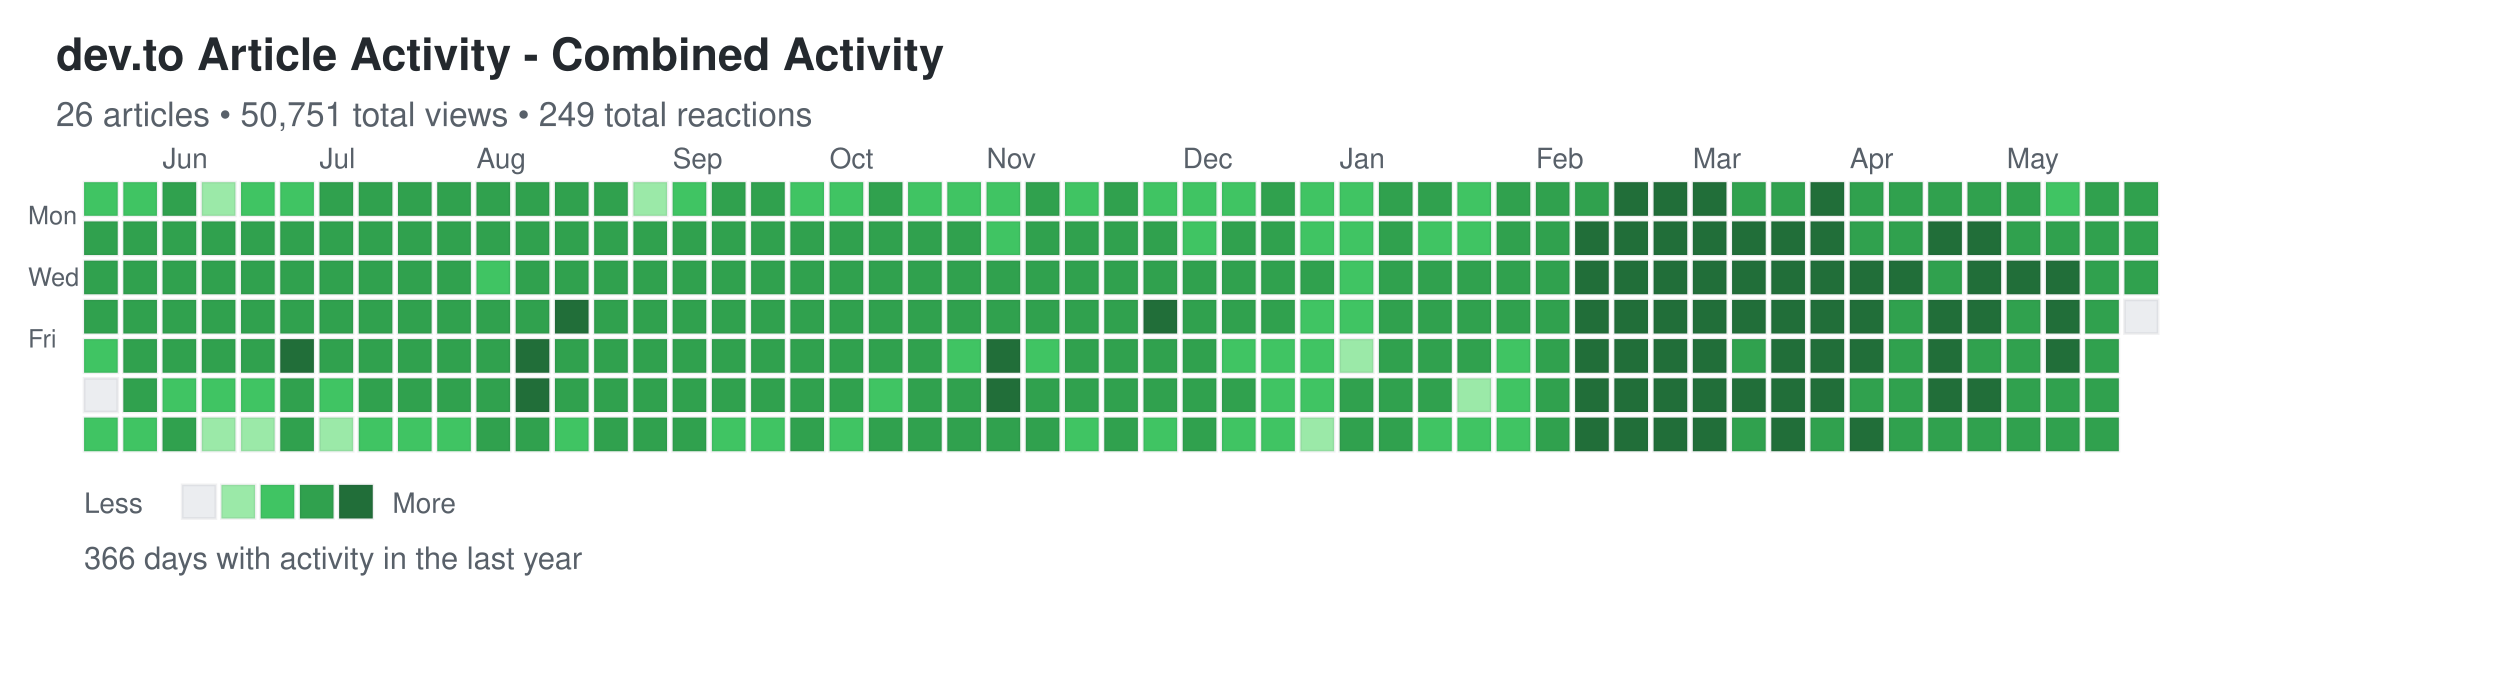
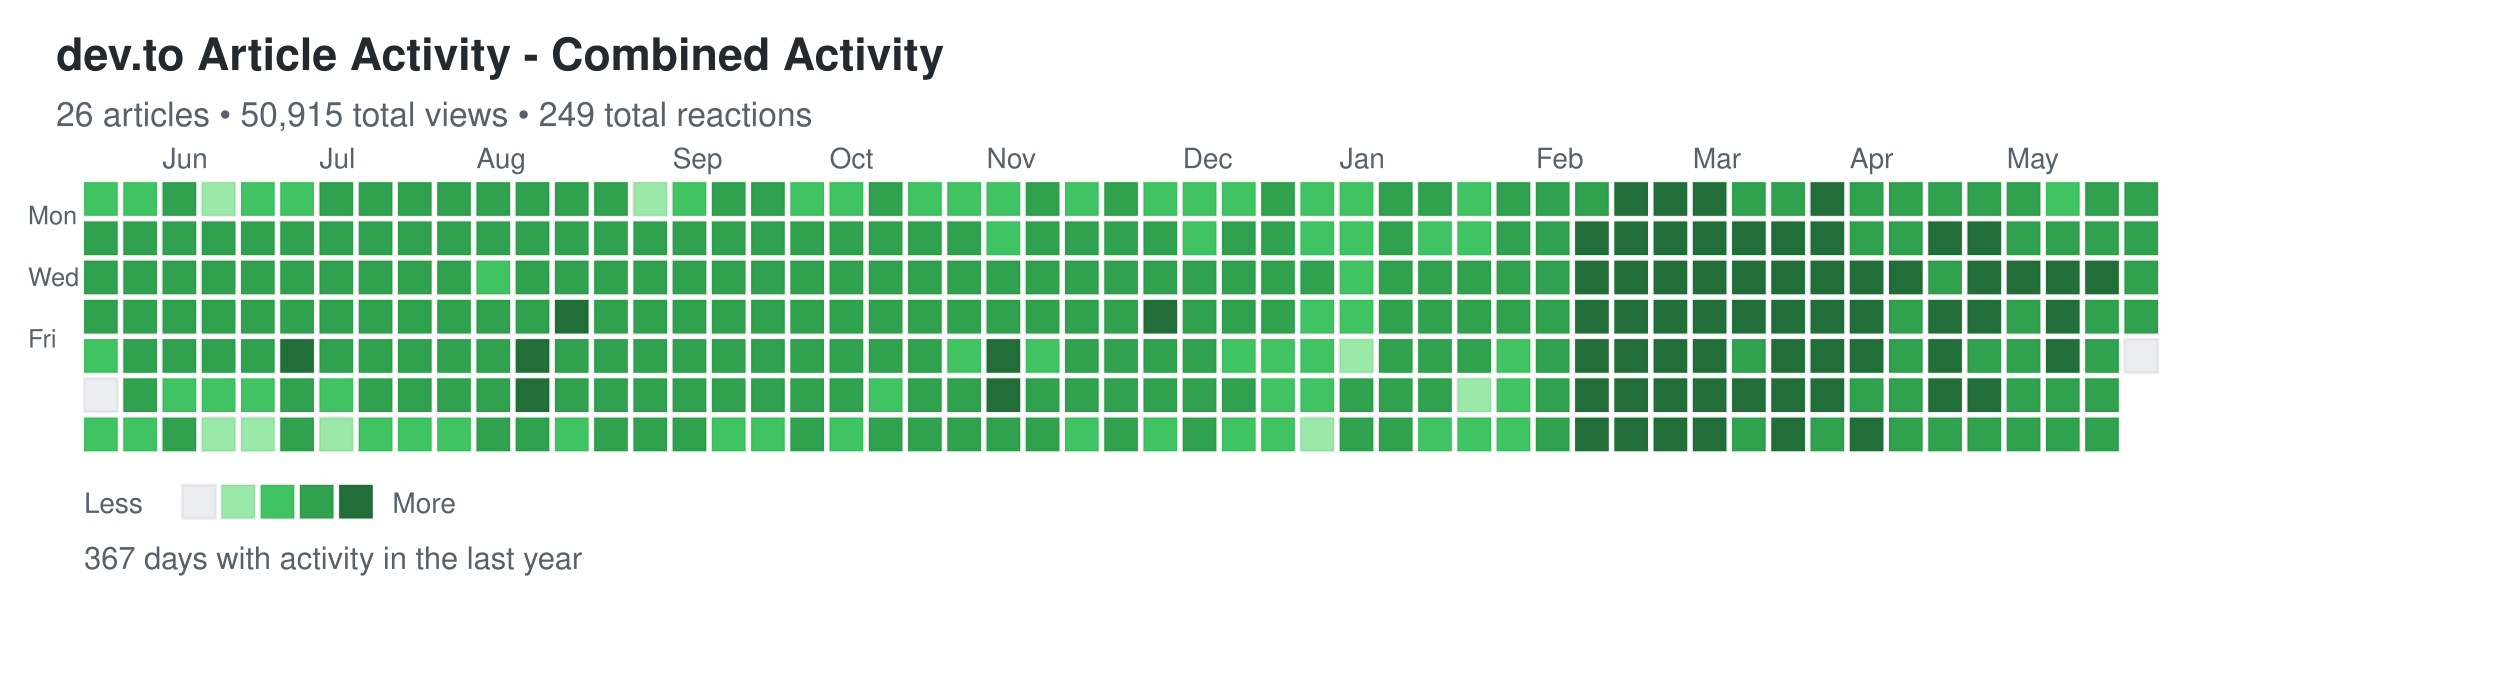
<svg xmlns="http://www.w3.org/2000/svg" width="892" height="248">
  <defs>
    <style>
.day { stroke: rgba(27,31,35,0.06); stroke-width: 1px; cursor: pointer; }
.day:hover { stroke: rgba(27,31,35,0.3); stroke-width: 2px; }
.month-label { font-family: -apple-system, BlinkMacSystemFont, "Segoe UI", Helvetica, Arial, sans-serif; font-size: 10px; fill: #586069; }
.day-label { font-family: -apple-system, BlinkMacSystemFont, "Segoe UI", Helvetica, Arial, sans-serif; font-size: 9px; fill: #586069; }
.title { font-family: -apple-system, BlinkMacSystemFont, "Segoe UI", Helvetica, Arial, sans-serif; font-size: 16px; font-weight: 600; fill: #24292e; }
.subtitle { font-family: -apple-system, BlinkMacSystemFont, "Segoe UI", Helvetica, Arial, sans-serif; font-size: 12px; fill: #586069; }
.stats { font-family: -apple-system, BlinkMacSystemFont, "Segoe UI", Helvetica, Arial, sans-serif; font-size: 11px; fill: #586069; }
.legend-text { font-family: -apple-system, BlinkMacSystemFont, "Segoe UI", Helvetica, Arial, sans-serif; font-size: 10px; fill: #586069; }
</style>
  </defs>
  <text x="20" y="25" class="title">dev.to Article Activity - Combined Activity</text>
-   <text x="20" y="45" class="subtitle">26 articles • 50,751 total views • 249 total reactions</text>
+   <text x="20" y="45" class="subtitle">26 articles • 50,915 total views • 249 total reactions</text>
  <text x="10" y="80" class="day-label">Mon</text>
  <text x="10" y="102" class="day-label">Wed</text>
  <text x="10" y="124" class="day-label">Fri</text>
  <rect x="30" y="65" width="12" height="12" fill="#40c463" class="day" data-date="2025-05-18" data-level="2" />
  <rect x="30" y="79" width="12" height="12" fill="#30a14e" class="day" data-date="2025-05-19" data-level="3" />
  <rect x="30" y="93" width="12" height="12" fill="#30a14e" class="day" data-date="2025-05-20" data-level="3" />
  <rect x="30" y="107" width="12" height="12" fill="#30a14e" class="day" data-date="2025-05-21" data-level="3" />
  <rect x="30" y="121" width="12" height="12" fill="#40c463" class="day" data-date="2025-05-22" data-level="2" />
  <rect x="30" y="135" width="12" height="12" fill="#ebedf0" class="day" data-date="2025-05-23" data-level="0" />
  <rect x="30" y="149" width="12" height="12" fill="#40c463" class="day" data-date="2025-05-24" data-level="2" />
  <rect x="44" y="65" width="12" height="12" fill="#40c463" class="day" data-date="2025-05-25" data-level="2" />
  <rect x="44" y="79" width="12" height="12" fill="#30a14e" class="day" data-date="2025-05-26" data-level="3" />
  <rect x="44" y="93" width="12" height="12" fill="#30a14e" class="day" data-date="2025-05-27" data-level="3" />
  <rect x="44" y="107" width="12" height="12" fill="#30a14e" class="day" data-date="2025-05-28" data-level="3" />
  <rect x="44" y="121" width="12" height="12" fill="#30a14e" class="day" data-date="2025-05-29" data-level="3" />
  <rect x="44" y="135" width="12" height="12" fill="#30a14e" class="day" data-date="2025-05-30" data-level="3" />
  <rect x="44" y="149" width="12" height="12" fill="#40c463" class="day" data-date="2025-05-31" data-level="2" />
  <rect x="58" y="65" width="12" height="12" fill="#30a14e" class="day" data-date="2025-06-01" data-level="3" />
  <rect x="58" y="79" width="12" height="12" fill="#30a14e" class="day" data-date="2025-06-02" data-level="3" />
  <rect x="58" y="93" width="12" height="12" fill="#30a14e" class="day" data-date="2025-06-03" data-level="3" />
  <rect x="58" y="107" width="12" height="12" fill="#30a14e" class="day" data-date="2025-06-04" data-level="3" />
  <rect x="58" y="121" width="12" height="12" fill="#30a14e" class="day" data-date="2025-06-05" data-level="3" />
  <rect x="58" y="135" width="12" height="12" fill="#40c463" class="day" data-date="2025-06-06" data-level="2" />
  <rect x="58" y="149" width="12" height="12" fill="#30a14e" class="day" data-date="2025-06-07" data-level="3" />
  <rect x="72" y="65" width="12" height="12" fill="#9be9a8" class="day" data-date="2025-06-08" data-level="1" />
  <rect x="72" y="79" width="12" height="12" fill="#30a14e" class="day" data-date="2025-06-09" data-level="3" />
  <rect x="72" y="93" width="12" height="12" fill="#30a14e" class="day" data-date="2025-06-10" data-level="3" />
  <rect x="72" y="107" width="12" height="12" fill="#30a14e" class="day" data-date="2025-06-11" data-level="3" />
  <rect x="72" y="121" width="12" height="12" fill="#30a14e" class="day" data-date="2025-06-12" data-level="3" />
  <rect x="72" y="135" width="12" height="12" fill="#40c463" class="day" data-date="2025-06-13" data-level="2" />
  <rect x="72" y="149" width="12" height="12" fill="#9be9a8" class="day" data-date="2025-06-14" data-level="1" />
  <rect x="86" y="65" width="12" height="12" fill="#40c463" class="day" data-date="2025-06-15" data-level="2" />
  <rect x="86" y="79" width="12" height="12" fill="#30a14e" class="day" data-date="2025-06-16" data-level="3" />
  <rect x="86" y="93" width="12" height="12" fill="#30a14e" class="day" data-date="2025-06-17" data-level="3" />
  <rect x="86" y="107" width="12" height="12" fill="#30a14e" class="day" data-date="2025-06-18" data-level="3" />
  <rect x="86" y="121" width="12" height="12" fill="#30a14e" class="day" data-date="2025-06-19" data-level="3" />
  <rect x="86" y="135" width="12" height="12" fill="#40c463" class="day" data-date="2025-06-20" data-level="2" />
  <rect x="86" y="149" width="12" height="12" fill="#9be9a8" class="day" data-date="2025-06-21" data-level="1" />
  <rect x="100" y="65" width="12" height="12" fill="#40c463" class="day" data-date="2025-06-22" data-level="2" />
  <rect x="100" y="79" width="12" height="12" fill="#30a14e" class="day" data-date="2025-06-23" data-level="3" />
  <rect x="100" y="93" width="12" height="12" fill="#30a14e" class="day" data-date="2025-06-24" data-level="3" />
  <rect x="100" y="107" width="12" height="12" fill="#30a14e" class="day" data-date="2025-06-25" data-level="3" />
  <rect x="100" y="121" width="12" height="12" fill="#216e39" class="day" data-date="2025-06-26" data-level="4" />
  <rect x="100" y="135" width="12" height="12" fill="#30a14e" class="day" data-date="2025-06-27" data-level="3" />
  <rect x="100" y="149" width="12" height="12" fill="#30a14e" class="day" data-date="2025-06-28" data-level="3" />
  <rect x="114" y="65" width="12" height="12" fill="#30a14e" class="day" data-date="2025-06-29" data-level="3" />
  <rect x="114" y="79" width="12" height="12" fill="#30a14e" class="day" data-date="2025-06-30" data-level="3" />
  <rect x="114" y="93" width="12" height="12" fill="#30a14e" class="day" data-date="2025-07-01" data-level="3" />
  <rect x="114" y="107" width="12" height="12" fill="#30a14e" class="day" data-date="2025-07-02" data-level="3" />
  <rect x="114" y="121" width="12" height="12" fill="#30a14e" class="day" data-date="2025-07-03" data-level="3" />
  <rect x="114" y="135" width="12" height="12" fill="#40c463" class="day" data-date="2025-07-04" data-level="2" />
  <rect x="114" y="149" width="12" height="12" fill="#9be9a8" class="day" data-date="2025-07-05" data-level="1" />
  <rect x="128" y="65" width="12" height="12" fill="#30a14e" class="day" data-date="2025-07-06" data-level="3" />
  <rect x="128" y="79" width="12" height="12" fill="#30a14e" class="day" data-date="2025-07-07" data-level="3" />
  <rect x="128" y="93" width="12" height="12" fill="#30a14e" class="day" data-date="2025-07-08" data-level="3" />
  <rect x="128" y="107" width="12" height="12" fill="#30a14e" class="day" data-date="2025-07-09" data-level="3" />
  <rect x="128" y="121" width="12" height="12" fill="#30a14e" class="day" data-date="2025-07-10" data-level="3" />
  <rect x="128" y="135" width="12" height="12" fill="#30a14e" class="day" data-date="2025-07-11" data-level="3" />
  <rect x="128" y="149" width="12" height="12" fill="#40c463" class="day" data-date="2025-07-12" data-level="2" />
  <rect x="142" y="65" width="12" height="12" fill="#30a14e" class="day" data-date="2025-07-13" data-level="3" />
  <rect x="142" y="79" width="12" height="12" fill="#30a14e" class="day" data-date="2025-07-14" data-level="3" />
  <rect x="142" y="93" width="12" height="12" fill="#30a14e" class="day" data-date="2025-07-15" data-level="3" />
  <rect x="142" y="107" width="12" height="12" fill="#30a14e" class="day" data-date="2025-07-16" data-level="3" />
  <rect x="142" y="121" width="12" height="12" fill="#30a14e" class="day" data-date="2025-07-17" data-level="3" />
  <rect x="142" y="135" width="12" height="12" fill="#30a14e" class="day" data-date="2025-07-18" data-level="3" />
  <rect x="142" y="149" width="12" height="12" fill="#40c463" class="day" data-date="2025-07-19" data-level="2" />
  <rect x="156" y="65" width="12" height="12" fill="#30a14e" class="day" data-date="2025-07-20" data-level="3" />
  <rect x="156" y="79" width="12" height="12" fill="#30a14e" class="day" data-date="2025-07-21" data-level="3" />
  <rect x="156" y="93" width="12" height="12" fill="#30a14e" class="day" data-date="2025-07-22" data-level="3" />
  <rect x="156" y="107" width="12" height="12" fill="#30a14e" class="day" data-date="2025-07-23" data-level="3" />
  <rect x="156" y="121" width="12" height="12" fill="#30a14e" class="day" data-date="2025-07-24" data-level="3" />
  <rect x="156" y="135" width="12" height="12" fill="#30a14e" class="day" data-date="2025-07-25" data-level="3" />
  <rect x="156" y="149" width="12" height="12" fill="#40c463" class="day" data-date="2025-07-26" data-level="2" />
  <rect x="170" y="65" width="12" height="12" fill="#30a14e" class="day" data-date="2025-07-27" data-level="3" />
  <rect x="170" y="79" width="12" height="12" fill="#30a14e" class="day" data-date="2025-07-28" data-level="3" />
  <rect x="170" y="93" width="12" height="12" fill="#40c463" class="day" data-date="2025-07-29" data-level="2" />
  <rect x="170" y="107" width="12" height="12" fill="#30a14e" class="day" data-date="2025-07-30" data-level="3" />
  <rect x="170" y="121" width="12" height="12" fill="#30a14e" class="day" data-date="2025-07-31" data-level="3" />
  <rect x="170" y="135" width="12" height="12" fill="#30a14e" class="day" data-date="2025-08-01" data-level="3" />
  <rect x="170" y="149" width="12" height="12" fill="#30a14e" class="day" data-date="2025-08-02" data-level="3" />
  <rect x="184" y="65" width="12" height="12" fill="#30a14e" class="day" data-date="2025-08-03" data-level="3" />
  <rect x="184" y="79" width="12" height="12" fill="#30a14e" class="day" data-date="2025-08-04" data-level="3" />
  <rect x="184" y="93" width="12" height="12" fill="#30a14e" class="day" data-date="2025-08-05" data-level="3" />
  <rect x="184" y="107" width="12" height="12" fill="#30a14e" class="day" data-date="2025-08-06" data-level="3" />
  <rect x="184" y="121" width="12" height="12" fill="#216e39" class="day" data-date="2025-08-07" data-level="4" />
  <rect x="184" y="135" width="12" height="12" fill="#216e39" class="day" data-date="2025-08-08" data-level="4" />
  <rect x="184" y="149" width="12" height="12" fill="#30a14e" class="day" data-date="2025-08-09" data-level="3" />
  <rect x="198" y="65" width="12" height="12" fill="#30a14e" class="day" data-date="2025-08-10" data-level="3" />
  <rect x="198" y="79" width="12" height="12" fill="#30a14e" class="day" data-date="2025-08-11" data-level="3" />
  <rect x="198" y="93" width="12" height="12" fill="#30a14e" class="day" data-date="2025-08-12" data-level="3" />
  <rect x="198" y="107" width="12" height="12" fill="#216e39" class="day" data-date="2025-08-13" data-level="4" />
  <rect x="198" y="121" width="12" height="12" fill="#30a14e" class="day" data-date="2025-08-14" data-level="3" />
  <rect x="198" y="135" width="12" height="12" fill="#30a14e" class="day" data-date="2025-08-15" data-level="3" />
  <rect x="198" y="149" width="12" height="12" fill="#40c463" class="day" data-date="2025-08-16" data-level="2" />
  <rect x="212" y="65" width="12" height="12" fill="#30a14e" class="day" data-date="2025-08-17" data-level="3" />
  <rect x="212" y="79" width="12" height="12" fill="#30a14e" class="day" data-date="2025-08-18" data-level="3" />
  <rect x="212" y="93" width="12" height="12" fill="#30a14e" class="day" data-date="2025-08-19" data-level="3" />
  <rect x="212" y="107" width="12" height="12" fill="#30a14e" class="day" data-date="2025-08-20" data-level="3" />
  <rect x="212" y="121" width="12" height="12" fill="#30a14e" class="day" data-date="2025-08-21" data-level="3" />
  <rect x="212" y="135" width="12" height="12" fill="#30a14e" class="day" data-date="2025-08-22" data-level="3" />
  <rect x="212" y="149" width="12" height="12" fill="#30a14e" class="day" data-date="2025-08-23" data-level="3" />
  <rect x="226" y="65" width="12" height="12" fill="#9be9a8" class="day" data-date="2025-08-24" data-level="1" />
  <rect x="226" y="79" width="12" height="12" fill="#30a14e" class="day" data-date="2025-08-25" data-level="3" />
  <rect x="226" y="93" width="12" height="12" fill="#30a14e" class="day" data-date="2025-08-26" data-level="3" />
  <rect x="226" y="107" width="12" height="12" fill="#30a14e" class="day" data-date="2025-08-27" data-level="3" />
  <rect x="226" y="121" width="12" height="12" fill="#30a14e" class="day" data-date="2025-08-28" data-level="3" />
  <rect x="226" y="135" width="12" height="12" fill="#30a14e" class="day" data-date="2025-08-29" data-level="3" />
  <rect x="226" y="149" width="12" height="12" fill="#30a14e" class="day" data-date="2025-08-30" data-level="3" />
  <rect x="240" y="65" width="12" height="12" fill="#40c463" class="day" data-date="2025-08-31" data-level="2" />
  <rect x="240" y="79" width="12" height="12" fill="#30a14e" class="day" data-date="2025-09-01" data-level="3" />
  <rect x="240" y="93" width="12" height="12" fill="#30a14e" class="day" data-date="2025-09-02" data-level="3" />
  <rect x="240" y="107" width="12" height="12" fill="#30a14e" class="day" data-date="2025-09-03" data-level="3" />
  <rect x="240" y="121" width="12" height="12" fill="#30a14e" class="day" data-date="2025-09-04" data-level="3" />
  <rect x="240" y="135" width="12" height="12" fill="#30a14e" class="day" data-date="2025-09-05" data-level="3" />
  <rect x="240" y="149" width="12" height="12" fill="#30a14e" class="day" data-date="2025-09-06" data-level="3" />
  <rect x="254" y="65" width="12" height="12" fill="#30a14e" class="day" data-date="2025-09-07" data-level="3" />
  <rect x="254" y="79" width="12" height="12" fill="#30a14e" class="day" data-date="2025-09-08" data-level="3" />
  <rect x="254" y="93" width="12" height="12" fill="#30a14e" class="day" data-date="2025-09-09" data-level="3" />
  <rect x="254" y="107" width="12" height="12" fill="#30a14e" class="day" data-date="2025-09-10" data-level="3" />
  <rect x="254" y="121" width="12" height="12" fill="#30a14e" class="day" data-date="2025-09-11" data-level="3" />
  <rect x="254" y="135" width="12" height="12" fill="#30a14e" class="day" data-date="2025-09-12" data-level="3" />
  <rect x="254" y="149" width="12" height="12" fill="#40c463" class="day" data-date="2025-09-13" data-level="2" />
  <rect x="268" y="65" width="12" height="12" fill="#30a14e" class="day" data-date="2025-09-14" data-level="3" />
  <rect x="268" y="79" width="12" height="12" fill="#30a14e" class="day" data-date="2025-09-15" data-level="3" />
  <rect x="268" y="93" width="12" height="12" fill="#30a14e" class="day" data-date="2025-09-16" data-level="3" />
  <rect x="268" y="107" width="12" height="12" fill="#30a14e" class="day" data-date="2025-09-17" data-level="3" />
  <rect x="268" y="121" width="12" height="12" fill="#30a14e" class="day" data-date="2025-09-18" data-level="3" />
  <rect x="268" y="135" width="12" height="12" fill="#30a14e" class="day" data-date="2025-09-19" data-level="3" />
  <rect x="268" y="149" width="12" height="12" fill="#40c463" class="day" data-date="2025-09-20" data-level="2" />
  <rect x="282" y="65" width="12" height="12" fill="#40c463" class="day" data-date="2025-09-21" data-level="2" />
  <rect x="282" y="79" width="12" height="12" fill="#30a14e" class="day" data-date="2025-09-22" data-level="3" />
  <rect x="282" y="93" width="12" height="12" fill="#30a14e" class="day" data-date="2025-09-23" data-level="3" />
  <rect x="282" y="107" width="12" height="12" fill="#30a14e" class="day" data-date="2025-09-24" data-level="3" />
  <rect x="282" y="121" width="12" height="12" fill="#30a14e" class="day" data-date="2025-09-25" data-level="3" />
  <rect x="282" y="135" width="12" height="12" fill="#30a14e" class="day" data-date="2025-09-26" data-level="3" />
  <rect x="282" y="149" width="12" height="12" fill="#30a14e" class="day" data-date="2025-09-27" data-level="3" />
  <rect x="296" y="65" width="12" height="12" fill="#40c463" class="day" data-date="2025-09-28" data-level="2" />
  <rect x="296" y="79" width="12" height="12" fill="#30a14e" class="day" data-date="2025-09-29" data-level="3" />
  <rect x="296" y="93" width="12" height="12" fill="#30a14e" class="day" data-date="2025-09-30" data-level="3" />
  <rect x="296" y="107" width="12" height="12" fill="#30a14e" class="day" data-date="2025-10-01" data-level="3" />
  <rect x="296" y="121" width="12" height="12" fill="#30a14e" class="day" data-date="2025-10-02" data-level="3" />
  <rect x="296" y="135" width="12" height="12" fill="#30a14e" class="day" data-date="2025-10-03" data-level="3" />
  <rect x="296" y="149" width="12" height="12" fill="#40c463" class="day" data-date="2025-10-04" data-level="2" />
  <rect x="310" y="65" width="12" height="12" fill="#30a14e" class="day" data-date="2025-10-05" data-level="3" />
  <rect x="310" y="79" width="12" height="12" fill="#30a14e" class="day" data-date="2025-10-06" data-level="3" />
  <rect x="310" y="93" width="12" height="12" fill="#30a14e" class="day" data-date="2025-10-07" data-level="3" />
  <rect x="310" y="107" width="12" height="12" fill="#30a14e" class="day" data-date="2025-10-08" data-level="3" />
  <rect x="310" y="121" width="12" height="12" fill="#30a14e" class="day" data-date="2025-10-09" data-level="3" />
  <rect x="310" y="135" width="12" height="12" fill="#40c463" class="day" data-date="2025-10-10" data-level="2" />
  <rect x="310" y="149" width="12" height="12" fill="#30a14e" class="day" data-date="2025-10-11" data-level="3" />
  <rect x="324" y="65" width="12" height="12" fill="#40c463" class="day" data-date="2025-10-12" data-level="2" />
  <rect x="324" y="79" width="12" height="12" fill="#30a14e" class="day" data-date="2025-10-13" data-level="3" />
  <rect x="324" y="93" width="12" height="12" fill="#30a14e" class="day" data-date="2025-10-14" data-level="3" />
  <rect x="324" y="107" width="12" height="12" fill="#30a14e" class="day" data-date="2025-10-15" data-level="3" />
  <rect x="324" y="121" width="12" height="12" fill="#30a14e" class="day" data-date="2025-10-16" data-level="3" />
  <rect x="324" y="135" width="12" height="12" fill="#30a14e" class="day" data-date="2025-10-17" data-level="3" />
  <rect x="324" y="149" width="12" height="12" fill="#30a14e" class="day" data-date="2025-10-18" data-level="3" />
  <rect x="338" y="65" width="12" height="12" fill="#40c463" class="day" data-date="2025-10-19" data-level="2" />
  <rect x="338" y="79" width="12" height="12" fill="#30a14e" class="day" data-date="2025-10-20" data-level="3" />
  <rect x="338" y="93" width="12" height="12" fill="#30a14e" class="day" data-date="2025-10-21" data-level="3" />
  <rect x="338" y="107" width="12" height="12" fill="#30a14e" class="day" data-date="2025-10-22" data-level="3" />
  <rect x="338" y="121" width="12" height="12" fill="#40c463" class="day" data-date="2025-10-23" data-level="2" />
  <rect x="338" y="135" width="12" height="12" fill="#30a14e" class="day" data-date="2025-10-24" data-level="3" />
  <rect x="338" y="149" width="12" height="12" fill="#30a14e" class="day" data-date="2025-10-25" data-level="3" />
  <rect x="352" y="65" width="12" height="12" fill="#40c463" class="day" data-date="2025-10-26" data-level="2" />
  <rect x="352" y="79" width="12" height="12" fill="#40c463" class="day" data-date="2025-10-27" data-level="2" />
  <rect x="352" y="93" width="12" height="12" fill="#30a14e" class="day" data-date="2025-10-28" data-level="3" />
  <rect x="352" y="107" width="12" height="12" fill="#30a14e" class="day" data-date="2025-10-29" data-level="3" />
  <rect x="352" y="121" width="12" height="12" fill="#216e39" class="day" data-date="2025-10-30" data-level="4" />
  <rect x="352" y="135" width="12" height="12" fill="#216e39" class="day" data-date="2025-10-31" data-level="4" />
  <rect x="352" y="149" width="12" height="12" fill="#30a14e" class="day" data-date="2025-11-01" data-level="3" />
  <rect x="366" y="65" width="12" height="12" fill="#30a14e" class="day" data-date="2025-11-02" data-level="3" />
  <rect x="366" y="79" width="12" height="12" fill="#30a14e" class="day" data-date="2025-11-03" data-level="3" />
  <rect x="366" y="93" width="12" height="12" fill="#30a14e" class="day" data-date="2025-11-04" data-level="3" />
  <rect x="366" y="107" width="12" height="12" fill="#30a14e" class="day" data-date="2025-11-05" data-level="3" />
  <rect x="366" y="121" width="12" height="12" fill="#40c463" class="day" data-date="2025-11-06" data-level="2" />
  <rect x="366" y="135" width="12" height="12" fill="#30a14e" class="day" data-date="2025-11-07" data-level="3" />
  <rect x="366" y="149" width="12" height="12" fill="#30a14e" class="day" data-date="2025-11-08" data-level="3" />
  <rect x="380" y="65" width="12" height="12" fill="#40c463" class="day" data-date="2025-11-09" data-level="2" />
  <rect x="380" y="79" width="12" height="12" fill="#30a14e" class="day" data-date="2025-11-10" data-level="3" />
  <rect x="380" y="93" width="12" height="12" fill="#30a14e" class="day" data-date="2025-11-11" data-level="3" />
  <rect x="380" y="107" width="12" height="12" fill="#30a14e" class="day" data-date="2025-11-12" data-level="3" />
  <rect x="380" y="121" width="12" height="12" fill="#30a14e" class="day" data-date="2025-11-13" data-level="3" />
  <rect x="380" y="135" width="12" height="12" fill="#30a14e" class="day" data-date="2025-11-14" data-level="3" />
  <rect x="380" y="149" width="12" height="12" fill="#40c463" class="day" data-date="2025-11-15" data-level="2" />
  <rect x="394" y="65" width="12" height="12" fill="#30a14e" class="day" data-date="2025-11-16" data-level="3" />
  <rect x="394" y="79" width="12" height="12" fill="#30a14e" class="day" data-date="2025-11-17" data-level="3" />
  <rect x="394" y="93" width="12" height="12" fill="#30a14e" class="day" data-date="2025-11-18" data-level="3" />
  <rect x="394" y="107" width="12" height="12" fill="#30a14e" class="day" data-date="2025-11-19" data-level="3" />
  <rect x="394" y="121" width="12" height="12" fill="#30a14e" class="day" data-date="2025-11-20" data-level="3" />
  <rect x="394" y="135" width="12" height="12" fill="#30a14e" class="day" data-date="2025-11-21" data-level="3" />
  <rect x="394" y="149" width="12" height="12" fill="#30a14e" class="day" data-date="2025-11-22" data-level="3" />
  <rect x="408" y="65" width="12" height="12" fill="#40c463" class="day" data-date="2025-11-23" data-level="2" />
  <rect x="408" y="79" width="12" height="12" fill="#30a14e" class="day" data-date="2025-11-24" data-level="3" />
  <rect x="408" y="93" width="12" height="12" fill="#30a14e" class="day" data-date="2025-11-25" data-level="3" />
  <rect x="408" y="107" width="12" height="12" fill="#216e39" class="day" data-date="2025-11-26" data-level="4" />
  <rect x="408" y="121" width="12" height="12" fill="#30a14e" class="day" data-date="2025-11-27" data-level="3" />
  <rect x="408" y="135" width="12" height="12" fill="#30a14e" class="day" data-date="2025-11-28" data-level="3" />
  <rect x="408" y="149" width="12" height="12" fill="#40c463" class="day" data-date="2025-11-29" data-level="2" />
  <rect x="422" y="65" width="12" height="12" fill="#40c463" class="day" data-date="2025-11-30" data-level="2" />
  <rect x="422" y="79" width="12" height="12" fill="#40c463" class="day" data-date="2025-12-01" data-level="2" />
  <rect x="422" y="93" width="12" height="12" fill="#30a14e" class="day" data-date="2025-12-02" data-level="3" />
  <rect x="422" y="107" width="12" height="12" fill="#30a14e" class="day" data-date="2025-12-03" data-level="3" />
  <rect x="422" y="121" width="12" height="12" fill="#30a14e" class="day" data-date="2025-12-04" data-level="3" />
  <rect x="422" y="135" width="12" height="12" fill="#30a14e" class="day" data-date="2025-12-05" data-level="3" />
  <rect x="422" y="149" width="12" height="12" fill="#30a14e" class="day" data-date="2025-12-06" data-level="3" />
  <rect x="436" y="65" width="12" height="12" fill="#40c463" class="day" data-date="2025-12-07" data-level="2" />
  <rect x="436" y="79" width="12" height="12" fill="#30a14e" class="day" data-date="2025-12-08" data-level="3" />
  <rect x="436" y="93" width="12" height="12" fill="#30a14e" class="day" data-date="2025-12-09" data-level="3" />
  <rect x="436" y="107" width="12" height="12" fill="#30a14e" class="day" data-date="2025-12-10" data-level="3" />
  <rect x="436" y="121" width="12" height="12" fill="#40c463" class="day" data-date="2025-12-11" data-level="2" />
  <rect x="436" y="135" width="12" height="12" fill="#30a14e" class="day" data-date="2025-12-12" data-level="3" />
  <rect x="436" y="149" width="12" height="12" fill="#40c463" class="day" data-date="2025-12-13" data-level="2" />
  <rect x="450" y="65" width="12" height="12" fill="#30a14e" class="day" data-date="2025-12-14" data-level="3" />
  <rect x="450" y="79" width="12" height="12" fill="#30a14e" class="day" data-date="2025-12-15" data-level="3" />
  <rect x="450" y="93" width="12" height="12" fill="#30a14e" class="day" data-date="2025-12-16" data-level="3" />
  <rect x="450" y="107" width="12" height="12" fill="#30a14e" class="day" data-date="2025-12-17" data-level="3" />
  <rect x="450" y="121" width="12" height="12" fill="#40c463" class="day" data-date="2025-12-18" data-level="2" />
  <rect x="450" y="135" width="12" height="12" fill="#40c463" class="day" data-date="2025-12-19" data-level="2" />
  <rect x="450" y="149" width="12" height="12" fill="#40c463" class="day" data-date="2025-12-20" data-level="2" />
  <rect x="464" y="65" width="12" height="12" fill="#40c463" class="day" data-date="2025-12-21" data-level="2" />
  <rect x="464" y="79" width="12" height="12" fill="#40c463" class="day" data-date="2025-12-22" data-level="2" />
  <rect x="464" y="93" width="12" height="12" fill="#30a14e" class="day" data-date="2025-12-23" data-level="3" />
  <rect x="464" y="107" width="12" height="12" fill="#40c463" class="day" data-date="2025-12-24" data-level="2" />
  <rect x="464" y="121" width="12" height="12" fill="#40c463" class="day" data-date="2025-12-25" data-level="2" />
  <rect x="464" y="135" width="12" height="12" fill="#40c463" class="day" data-date="2025-12-26" data-level="2" />
  <rect x="464" y="149" width="12" height="12" fill="#9be9a8" class="day" data-date="2025-12-27" data-level="1" />
  <rect x="478" y="65" width="12" height="12" fill="#40c463" class="day" data-date="2025-12-28" data-level="2" />
  <rect x="478" y="79" width="12" height="12" fill="#40c463" class="day" data-date="2025-12-29" data-level="2" />
  <rect x="478" y="93" width="12" height="12" fill="#40c463" class="day" data-date="2025-12-30" data-level="2" />
  <rect x="478" y="107" width="12" height="12" fill="#40c463" class="day" data-date="2025-12-31" data-level="2" />
  <rect x="478" y="121" width="12" height="12" fill="#9be9a8" class="day" data-date="2026-01-01" data-level="1" />
  <rect x="478" y="135" width="12" height="12" fill="#30a14e" class="day" data-date="2026-01-02" data-level="3" />
  <rect x="478" y="149" width="12" height="12" fill="#30a14e" class="day" data-date="2026-01-03" data-level="3" />
  <rect x="492" y="65" width="12" height="12" fill="#30a14e" class="day" data-date="2026-01-04" data-level="3" />
  <rect x="492" y="79" width="12" height="12" fill="#30a14e" class="day" data-date="2026-01-05" data-level="3" />
  <rect x="492" y="93" width="12" height="12" fill="#30a14e" class="day" data-date="2026-01-06" data-level="3" />
  <rect x="492" y="107" width="12" height="12" fill="#30a14e" class="day" data-date="2026-01-07" data-level="3" />
  <rect x="492" y="121" width="12" height="12" fill="#30a14e" class="day" data-date="2026-01-08" data-level="3" />
  <rect x="492" y="135" width="12" height="12" fill="#30a14e" class="day" data-date="2026-01-09" data-level="3" />
  <rect x="492" y="149" width="12" height="12" fill="#30a14e" class="day" data-date="2026-01-10" data-level="3" />
  <rect x="506" y="65" width="12" height="12" fill="#30a14e" class="day" data-date="2026-01-11" data-level="3" />
  <rect x="506" y="79" width="12" height="12" fill="#40c463" class="day" data-date="2026-01-12" data-level="2" />
  <rect x="506" y="93" width="12" height="12" fill="#30a14e" class="day" data-date="2026-01-13" data-level="3" />
  <rect x="506" y="107" width="12" height="12" fill="#30a14e" class="day" data-date="2026-01-14" data-level="3" />
  <rect x="506" y="121" width="12" height="12" fill="#30a14e" class="day" data-date="2026-01-15" data-level="3" />
  <rect x="506" y="135" width="12" height="12" fill="#30a14e" class="day" data-date="2026-01-16" data-level="3" />
  <rect x="506" y="149" width="12" height="12" fill="#40c463" class="day" data-date="2026-01-17" data-level="2" />
  <rect x="520" y="65" width="12" height="12" fill="#40c463" class="day" data-date="2026-01-18" data-level="2" />
  <rect x="520" y="79" width="12" height="12" fill="#40c463" class="day" data-date="2026-01-19" data-level="2" />
  <rect x="520" y="93" width="12" height="12" fill="#30a14e" class="day" data-date="2026-01-20" data-level="3" />
  <rect x="520" y="107" width="12" height="12" fill="#30a14e" class="day" data-date="2026-01-21" data-level="3" />
  <rect x="520" y="121" width="12" height="12" fill="#30a14e" class="day" data-date="2026-01-22" data-level="3" />
  <rect x="520" y="135" width="12" height="12" fill="#9be9a8" class="day" data-date="2026-01-23" data-level="1" />
  <rect x="520" y="149" width="12" height="12" fill="#40c463" class="day" data-date="2026-01-24" data-level="2" />
  <rect x="534" y="65" width="12" height="12" fill="#30a14e" class="day" data-date="2026-01-25" data-level="3" />
  <rect x="534" y="79" width="12" height="12" fill="#30a14e" class="day" data-date="2026-01-26" data-level="3" />
  <rect x="534" y="93" width="12" height="12" fill="#30a14e" class="day" data-date="2026-01-27" data-level="3" />
  <rect x="534" y="107" width="12" height="12" fill="#30a14e" class="day" data-date="2026-01-28" data-level="3" />
  <rect x="534" y="121" width="12" height="12" fill="#40c463" class="day" data-date="2026-01-29" data-level="2" />
  <rect x="534" y="135" width="12" height="12" fill="#40c463" class="day" data-date="2026-01-30" data-level="2" />
  <rect x="534" y="149" width="12" height="12" fill="#40c463" class="day" data-date="2026-01-31" data-level="2" />
  <rect x="548" y="65" width="12" height="12" fill="#30a14e" class="day" data-date="2026-02-01" data-level="3" />
  <rect x="548" y="79" width="12" height="12" fill="#30a14e" class="day" data-date="2026-02-02" data-level="3" />
  <rect x="548" y="93" width="12" height="12" fill="#30a14e" class="day" data-date="2026-02-03" data-level="3" />
  <rect x="548" y="107" width="12" height="12" fill="#30a14e" class="day" data-date="2026-02-04" data-level="3" />
  <rect x="548" y="121" width="12" height="12" fill="#30a14e" class="day" data-date="2026-02-05" data-level="3" />
  <rect x="548" y="135" width="12" height="12" fill="#30a14e" class="day" data-date="2026-02-06" data-level="3" />
  <rect x="548" y="149" width="12" height="12" fill="#30a14e" class="day" data-date="2026-02-07" data-level="3" />
  <rect x="562" y="65" width="12" height="12" fill="#30a14e" class="day" data-date="2026-02-08" data-level="3" />
  <rect x="562" y="79" width="12" height="12" fill="#216e39" class="day" data-date="2026-02-09" data-level="4" />
  <rect x="562" y="93" width="12" height="12" fill="#216e39" class="day" data-date="2026-02-10" data-level="4" />
  <rect x="562" y="107" width="12" height="12" fill="#216e39" class="day" data-date="2026-02-11" data-level="4" />
  <rect x="562" y="121" width="12" height="12" fill="#216e39" class="day" data-date="2026-02-12" data-level="4" />
  <rect x="562" y="135" width="12" height="12" fill="#216e39" class="day" data-date="2026-02-13" data-level="4" />
  <rect x="562" y="149" width="12" height="12" fill="#216e39" class="day" data-date="2026-02-14" data-level="4" />
  <rect x="576" y="65" width="12" height="12" fill="#216e39" class="day" data-date="2026-02-15" data-level="4" />
  <rect x="576" y="79" width="12" height="12" fill="#216e39" class="day" data-date="2026-02-16" data-level="4" />
  <rect x="576" y="93" width="12" height="12" fill="#216e39" class="day" data-date="2026-02-17" data-level="4" />
  <rect x="576" y="107" width="12" height="12" fill="#216e39" class="day" data-date="2026-02-18" data-level="4" />
  <rect x="576" y="121" width="12" height="12" fill="#216e39" class="day" data-date="2026-02-19" data-level="4" />
  <rect x="576" y="135" width="12" height="12" fill="#216e39" class="day" data-date="2026-02-20" data-level="4" />
  <rect x="576" y="149" width="12" height="12" fill="#216e39" class="day" data-date="2026-02-21" data-level="4" />
  <rect x="590" y="65" width="12" height="12" fill="#216e39" class="day" data-date="2026-02-22" data-level="4" />
  <rect x="590" y="79" width="12" height="12" fill="#216e39" class="day" data-date="2026-02-23" data-level="4" />
  <rect x="590" y="93" width="12" height="12" fill="#216e39" class="day" data-date="2026-02-24" data-level="4" />
  <rect x="590" y="107" width="12" height="12" fill="#216e39" class="day" data-date="2026-02-25" data-level="4" />
  <rect x="590" y="121" width="12" height="12" fill="#216e39" class="day" data-date="2026-02-26" data-level="4" />
  <rect x="590" y="135" width="12" height="12" fill="#216e39" class="day" data-date="2026-02-27" data-level="4" />
  <rect x="590" y="149" width="12" height="12" fill="#216e39" class="day" data-date="2026-02-28" data-level="4" />
  <rect x="604" y="65" width="12" height="12" fill="#216e39" class="day" data-date="2026-03-01" data-level="4" />
  <rect x="604" y="79" width="12" height="12" fill="#216e39" class="day" data-date="2026-03-02" data-level="4" />
  <rect x="604" y="93" width="12" height="12" fill="#216e39" class="day" data-date="2026-03-03" data-level="4" />
  <rect x="604" y="107" width="12" height="12" fill="#216e39" class="day" data-date="2026-03-04" data-level="4" />
  <rect x="604" y="121" width="12" height="12" fill="#216e39" class="day" data-date="2026-03-05" data-level="4" />
  <rect x="604" y="135" width="12" height="12" fill="#216e39" class="day" data-date="2026-03-06" data-level="4" />
  <rect x="604" y="149" width="12" height="12" fill="#216e39" class="day" data-date="2026-03-07" data-level="4" />
  <rect x="618" y="65" width="12" height="12" fill="#30a14e" class="day" data-date="2026-03-08" data-level="3" />
  <rect x="618" y="79" width="12" height="12" fill="#216e39" class="day" data-date="2026-03-09" data-level="4" />
  <rect x="618" y="93" width="12" height="12" fill="#216e39" class="day" data-date="2026-03-10" data-level="4" />
  <rect x="618" y="107" width="12" height="12" fill="#216e39" class="day" data-date="2026-03-11" data-level="4" />
  <rect x="618" y="121" width="12" height="12" fill="#30a14e" class="day" data-date="2026-03-12" data-level="3" />
  <rect x="618" y="135" width="12" height="12" fill="#216e39" class="day" data-date="2026-03-13" data-level="4" />
  <rect x="618" y="149" width="12" height="12" fill="#30a14e" class="day" data-date="2026-03-14" data-level="3" />
  <rect x="632" y="65" width="12" height="12" fill="#30a14e" class="day" data-date="2026-03-15" data-level="3" />
  <rect x="632" y="79" width="12" height="12" fill="#216e39" class="day" data-date="2026-03-16" data-level="4" />
  <rect x="632" y="93" width="12" height="12" fill="#216e39" class="day" data-date="2026-03-17" data-level="4" />
  <rect x="632" y="107" width="12" height="12" fill="#216e39" class="day" data-date="2026-03-18" data-level="4" />
  <rect x="632" y="121" width="12" height="12" fill="#216e39" class="day" data-date="2026-03-19" data-level="4" />
  <rect x="632" y="135" width="12" height="12" fill="#216e39" class="day" data-date="2026-03-20" data-level="4" />
  <rect x="632" y="149" width="12" height="12" fill="#216e39" class="day" data-date="2026-03-21" data-level="4" />
  <rect x="646" y="65" width="12" height="12" fill="#216e39" class="day" data-date="2026-03-22" data-level="4" />
  <rect x="646" y="79" width="12" height="12" fill="#216e39" class="day" data-date="2026-03-23" data-level="4" />
  <rect x="646" y="93" width="12" height="12" fill="#216e39" class="day" data-date="2026-03-24" data-level="4" />
  <rect x="646" y="107" width="12" height="12" fill="#216e39" class="day" data-date="2026-03-25" data-level="4" />
  <rect x="646" y="121" width="12" height="12" fill="#216e39" class="day" data-date="2026-03-26" data-level="4" />
  <rect x="646" y="135" width="12" height="12" fill="#216e39" class="day" data-date="2026-03-27" data-level="4" />
  <rect x="646" y="149" width="12" height="12" fill="#30a14e" class="day" data-date="2026-03-28" data-level="3" />
  <rect x="660" y="65" width="12" height="12" fill="#30a14e" class="day" data-date="2026-03-29" data-level="3" />
  <rect x="660" y="79" width="12" height="12" fill="#30a14e" class="day" data-date="2026-03-30" data-level="3" />
  <rect x="660" y="93" width="12" height="12" fill="#216e39" class="day" data-date="2026-03-31" data-level="4" />
  <rect x="660" y="107" width="12" height="12" fill="#216e39" class="day" data-date="2026-04-01" data-level="4" />
  <rect x="660" y="121" width="12" height="12" fill="#216e39" class="day" data-date="2026-04-02" data-level="4" />
  <rect x="660" y="135" width="12" height="12" fill="#30a14e" class="day" data-date="2026-04-03" data-level="3" />
  <rect x="660" y="149" width="12" height="12" fill="#216e39" class="day" data-date="2026-04-04" data-level="4" />
  <rect x="674" y="65" width="12" height="12" fill="#30a14e" class="day" data-date="2026-04-05" data-level="3" />
  <rect x="674" y="79" width="12" height="12" fill="#30a14e" class="day" data-date="2026-04-06" data-level="3" />
  <rect x="674" y="93" width="12" height="12" fill="#216e39" class="day" data-date="2026-04-07" data-level="4" />
  <rect x="674" y="107" width="12" height="12" fill="#30a14e" class="day" data-date="2026-04-08" data-level="3" />
  <rect x="674" y="121" width="12" height="12" fill="#30a14e" class="day" data-date="2026-04-09" data-level="3" />
  <rect x="674" y="135" width="12" height="12" fill="#30a14e" class="day" data-date="2026-04-10" data-level="3" />
  <rect x="674" y="149" width="12" height="12" fill="#30a14e" class="day" data-date="2026-04-11" data-level="3" />
  <rect x="688" y="65" width="12" height="12" fill="#30a14e" class="day" data-date="2026-04-12" data-level="3" />
  <rect x="688" y="79" width="12" height="12" fill="#216e39" class="day" data-date="2026-04-13" data-level="4" />
  <rect x="688" y="93" width="12" height="12" fill="#30a14e" class="day" data-date="2026-04-14" data-level="3" />
  <rect x="688" y="107" width="12" height="12" fill="#216e39" class="day" data-date="2026-04-15" data-level="4" />
  <rect x="688" y="121" width="12" height="12" fill="#216e39" class="day" data-date="2026-04-16" data-level="4" />
  <rect x="688" y="135" width="12" height="12" fill="#216e39" class="day" data-date="2026-04-17" data-level="4" />
  <rect x="688" y="149" width="12" height="12" fill="#30a14e" class="day" data-date="2026-04-18" data-level="3" />
  <rect x="702" y="65" width="12" height="12" fill="#30a14e" class="day" data-date="2026-04-19" data-level="3" />
  <rect x="702" y="79" width="12" height="12" fill="#216e39" class="day" data-date="2026-04-20" data-level="4" />
  <rect x="702" y="93" width="12" height="12" fill="#216e39" class="day" data-date="2026-04-21" data-level="4" />
  <rect x="702" y="107" width="12" height="12" fill="#216e39" class="day" data-date="2026-04-22" data-level="4" />
  <rect x="702" y="121" width="12" height="12" fill="#30a14e" class="day" data-date="2026-04-23" data-level="3" />
  <rect x="702" y="135" width="12" height="12" fill="#216e39" class="day" data-date="2026-04-24" data-level="4" />
  <rect x="702" y="149" width="12" height="12" fill="#30a14e" class="day" data-date="2026-04-25" data-level="3" />
  <rect x="716" y="65" width="12" height="12" fill="#30a14e" class="day" data-date="2026-04-26" data-level="3" />
  <rect x="716" y="79" width="12" height="12" fill="#30a14e" class="day" data-date="2026-04-27" data-level="3" />
  <rect x="716" y="93" width="12" height="12" fill="#216e39" class="day" data-date="2026-04-28" data-level="4" />
  <rect x="716" y="107" width="12" height="12" fill="#30a14e" class="day" data-date="2026-04-29" data-level="3" />
  <rect x="716" y="121" width="12" height="12" fill="#30a14e" class="day" data-date="2026-04-30" data-level="3" />
  <rect x="716" y="135" width="12" height="12" fill="#30a14e" class="day" data-date="2026-05-01" data-level="3" />
  <rect x="716" y="149" width="12" height="12" fill="#30a14e" class="day" data-date="2026-05-02" data-level="3" />
  <rect x="730" y="65" width="12" height="12" fill="#40c463" class="day" data-date="2026-05-03" data-level="2" />
  <rect x="730" y="79" width="12" height="12" fill="#30a14e" class="day" data-date="2026-05-04" data-level="3" />
  <rect x="730" y="93" width="12" height="12" fill="#216e39" class="day" data-date="2026-05-05" data-level="4" />
  <rect x="730" y="107" width="12" height="12" fill="#216e39" class="day" data-date="2026-05-06" data-level="4" />
  <rect x="730" y="121" width="12" height="12" fill="#216e39" class="day" data-date="2026-05-07" data-level="4" />
  <rect x="730" y="135" width="12" height="12" fill="#30a14e" class="day" data-date="2026-05-08" data-level="3" />
  <rect x="730" y="149" width="12" height="12" fill="#30a14e" class="day" data-date="2026-05-09" data-level="3" />
  <rect x="744" y="65" width="12" height="12" fill="#30a14e" class="day" data-date="2026-05-10" data-level="3" />
  <rect x="744" y="79" width="12" height="12" fill="#30a14e" class="day" data-date="2026-05-11" data-level="3" />
-   <rect x="744" y="93" width="12" height="12" fill="#30a14e" class="day" data-date="2026-05-12" data-level="3" />
+   <rect x="744" y="93" width="12" height="12" fill="#216e39" class="day" data-date="2026-05-12" data-level="4" />
  <rect x="744" y="107" width="12" height="12" fill="#30a14e" class="day" data-date="2026-05-13" data-level="3" />
  <rect x="744" y="121" width="12" height="12" fill="#30a14e" class="day" data-date="2026-05-14" data-level="3" />
  <rect x="744" y="135" width="12" height="12" fill="#30a14e" class="day" data-date="2026-05-15" data-level="3" />
  <rect x="744" y="149" width="12" height="12" fill="#30a14e" class="day" data-date="2026-05-16" data-level="3" />
  <rect x="758" y="65" width="12" height="12" fill="#30a14e" class="day" data-date="2026-05-17" data-level="3" />
  <rect x="758" y="79" width="12" height="12" fill="#30a14e" class="day" data-date="2026-05-18" data-level="3" />
  <rect x="758" y="93" width="12" height="12" fill="#30a14e" class="day" data-date="2026-05-19" data-level="3" />
-   <rect x="758" y="107" width="12" height="12" fill="#ebedf0" class="day" data-date="2026-05-20" data-level="0" />
+   <rect x="758" y="107" width="12" height="12" fill="#30a14e" class="day" data-date="2026-05-20" data-level="3" />
+   <rect x="758" y="121" width="12" height="12" fill="#ebedf0" class="day" data-date="2026-05-21" data-level="0" />
  <text x="58" y="60" class="month-label">Jun</text>
  <text x="114" y="60" class="month-label">Jul</text>
  <text x="170" y="60" class="month-label">Aug</text>
  <text x="240" y="60" class="month-label">Sep</text>
  <text x="296" y="60" class="month-label">Oct</text>
  <text x="352" y="60" class="month-label">Nov</text>
  <text x="422" y="60" class="month-label">Dec</text>
  <text x="478" y="60" class="month-label">Jan</text>
  <text x="548" y="60" class="month-label">Feb</text>
  <text x="604" y="60" class="month-label">Mar</text>
  <text x="660" y="60" class="month-label">Apr</text>
  <text x="716" y="60" class="month-label">May</text>
  <text x="30" y="183" class="legend-text">Less</text>
  <rect x="65" y="173" width="12" height="12" fill="#ebedf0" class="day" />
  <rect x="79" y="173" width="12" height="12" fill="#9be9a8" class="day" />
  <rect x="93" y="173" width="12" height="12" fill="#40c463" class="day" />
  <rect x="107" y="173" width="12" height="12" fill="#30a14e" class="day" />
  <rect x="121" y="173" width="12" height="12" fill="#216e39" class="day" />
  <text x="140" y="183" class="legend-text">More</text>
-   <text x="30" y="203" class="stats">366 days with activity in the last year</text>
+   <text x="30" y="203" class="stats">367 days with activity in the last year</text>
</svg>
